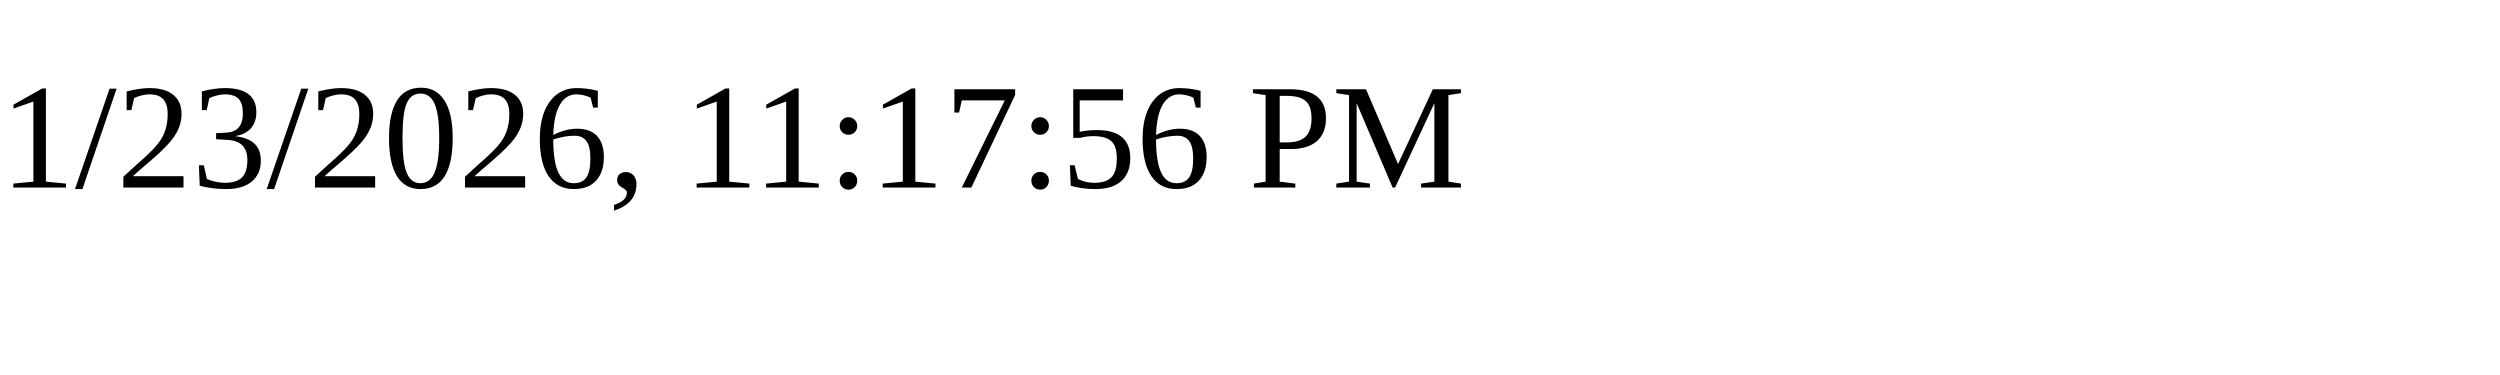
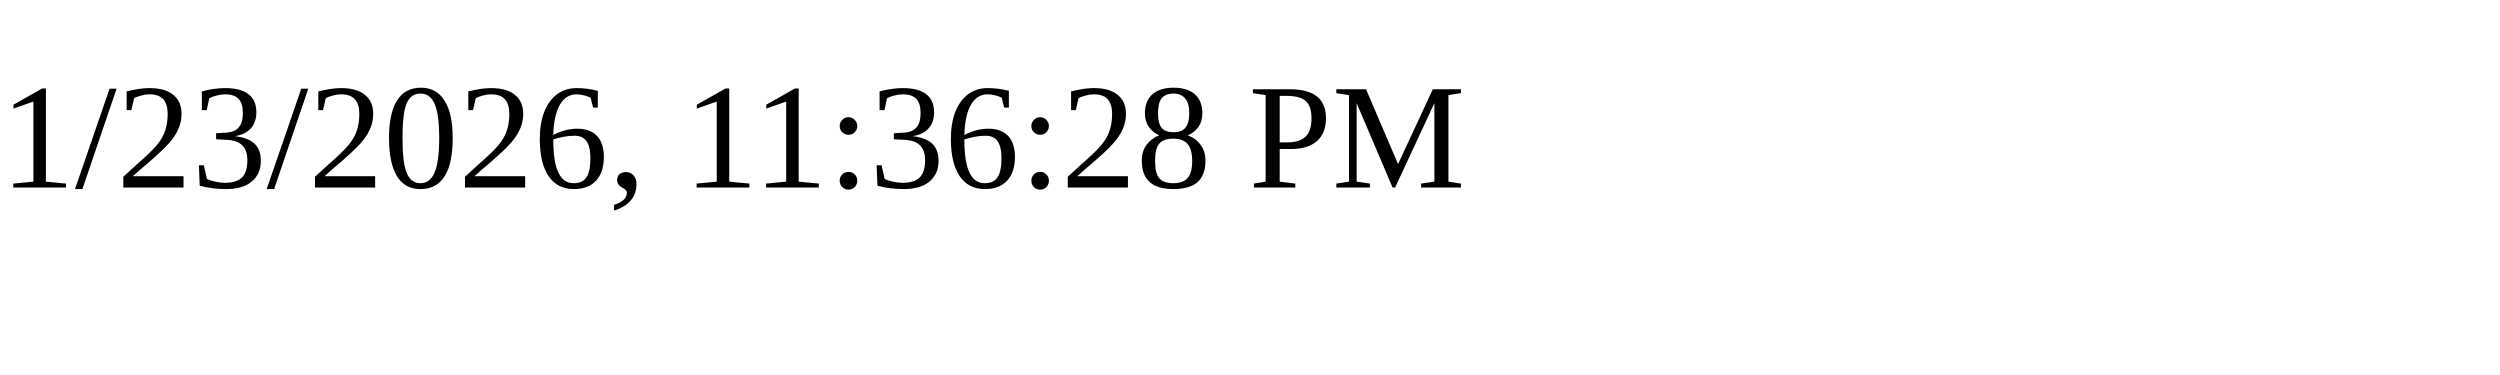
<svg xmlns="http://www.w3.org/2000/svg" height="30" width="200">
-   <text x="0" y="15">1/23/2026, 11:17:56 PM</text>
+   <text x="0" y="15">1/23/2026, 11:36:28 PM</text>
</svg>
